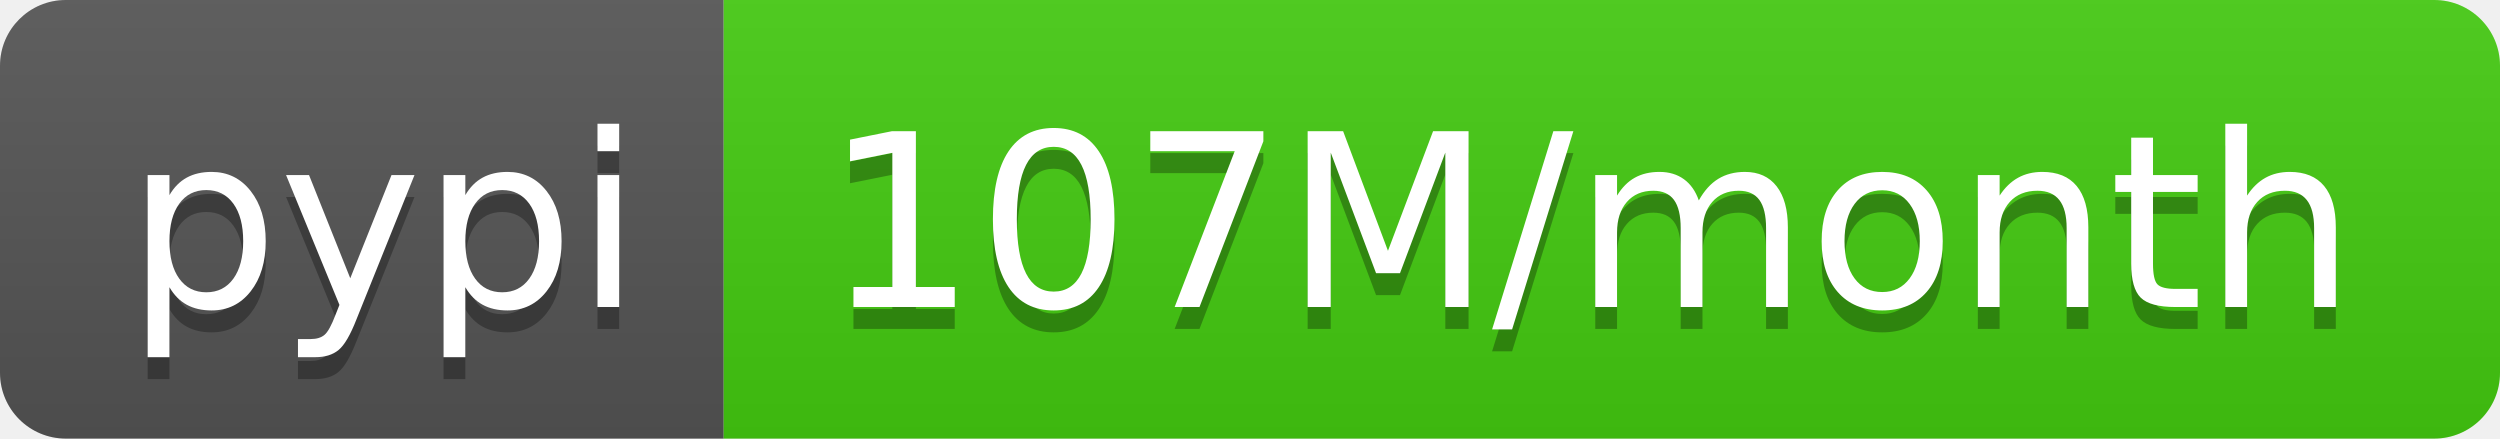
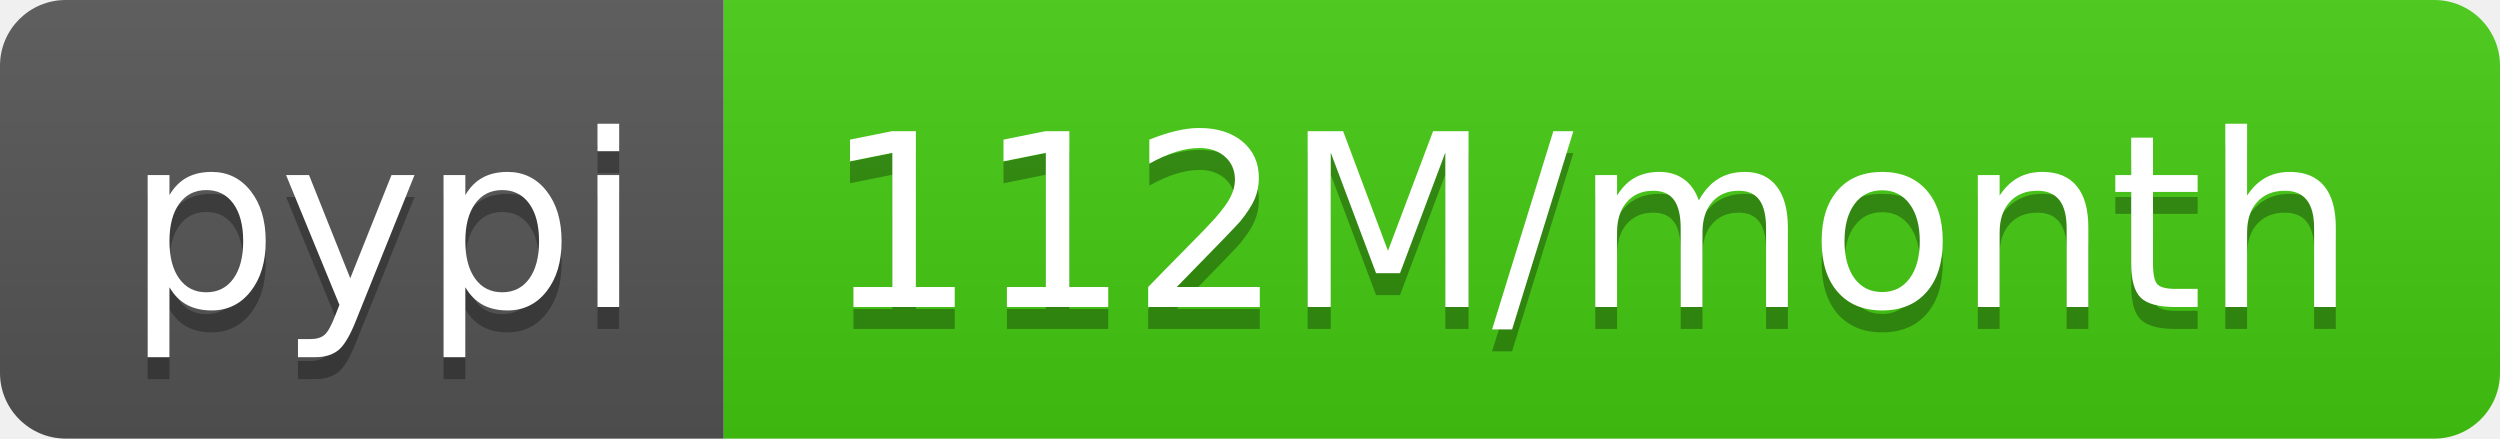
- <svg xmlns="http://www.w3.org/2000/svg" width="114" height="20" role="img" aria-label="pypi: 107M/month">
+ <svg xmlns="http://www.w3.org/2000/svg" width="114" height="20" role="img" aria-label="pypi: 112M/month">
  <linearGradient id="s" x2="0" y2="100%">
    <stop offset="0" stop-color="#bbb" stop-opacity=".1" />
    <stop offset="1" stop-opacity=".1" />
  </linearGradient>
  <clipPath id="r">
    <rect width="114" height="20" rx="3" fill="#fff" />
  </clipPath>
  <g clip-path="url(#r)">
    <rect width="33" height="20" fill="#555" />
    <rect x="33" width="81" height="20" fill="#4c1" />
    <rect width="114" height="20" fill="url(#s)" />
  </g>
  <g fill="#fff" text-anchor="middle" font-family="Verdana,Geneva,DejaVu Sans,sans-serif" text-rendering="geometricPrecision" font-size="110">
    <text aria-hidden="true" x="175" y="150" fill="#010101" fill-opacity=".3" transform="scale(.1)" textLength="230">pypi</text>
    <text x="175" y="140" transform="scale(.1)" fill="#fff" textLength="230">pypi</text>
-     <text aria-hidden="true" x="725" y="150" fill="#010101" fill-opacity=".3" transform="scale(.1)" textLength="710">107M/month</text>
-     <text x="725" y="140" transform="scale(.1)" fill="#fff" textLength="710">107M/month</text>
+     <text aria-hidden="true" x="725" y="150" fill="#010101" fill-opacity=".3" transform="scale(.1)" textLength="710">112M/month</text>
+     <text x="725" y="140" transform="scale(.1)" fill="#fff" textLength="710">112M/month</text>
  </g>
</svg>
